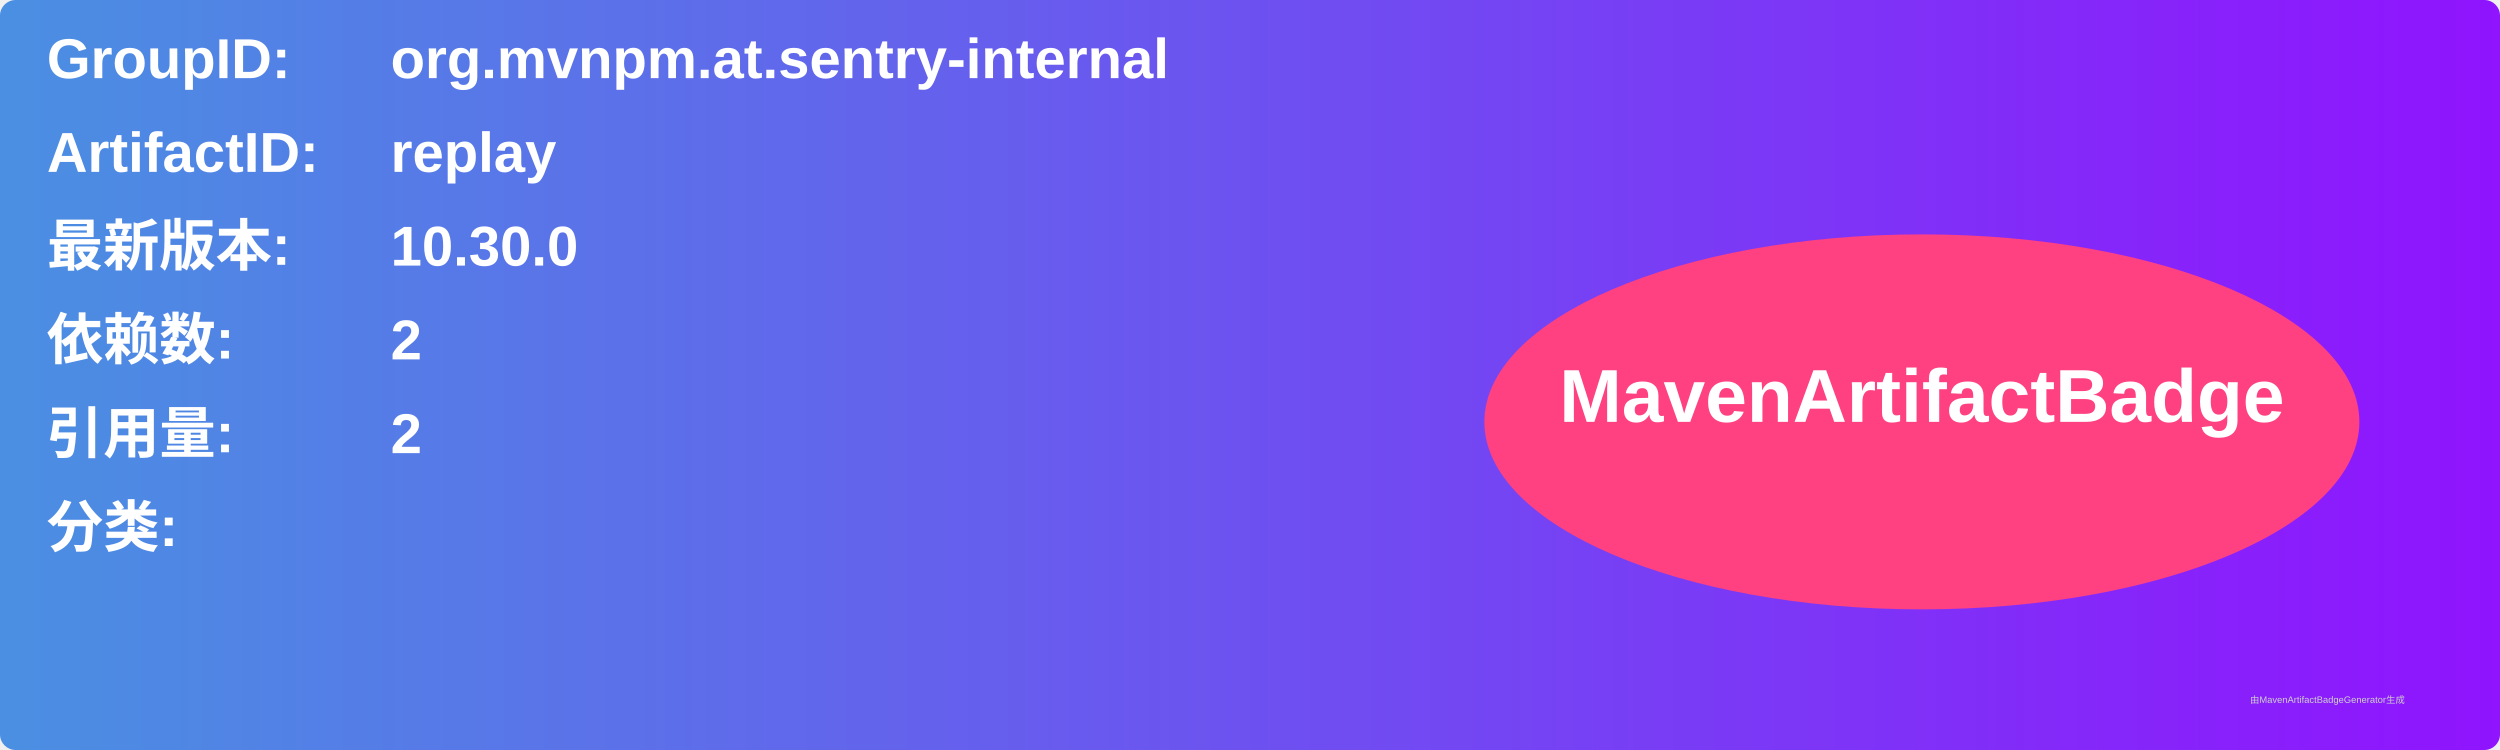
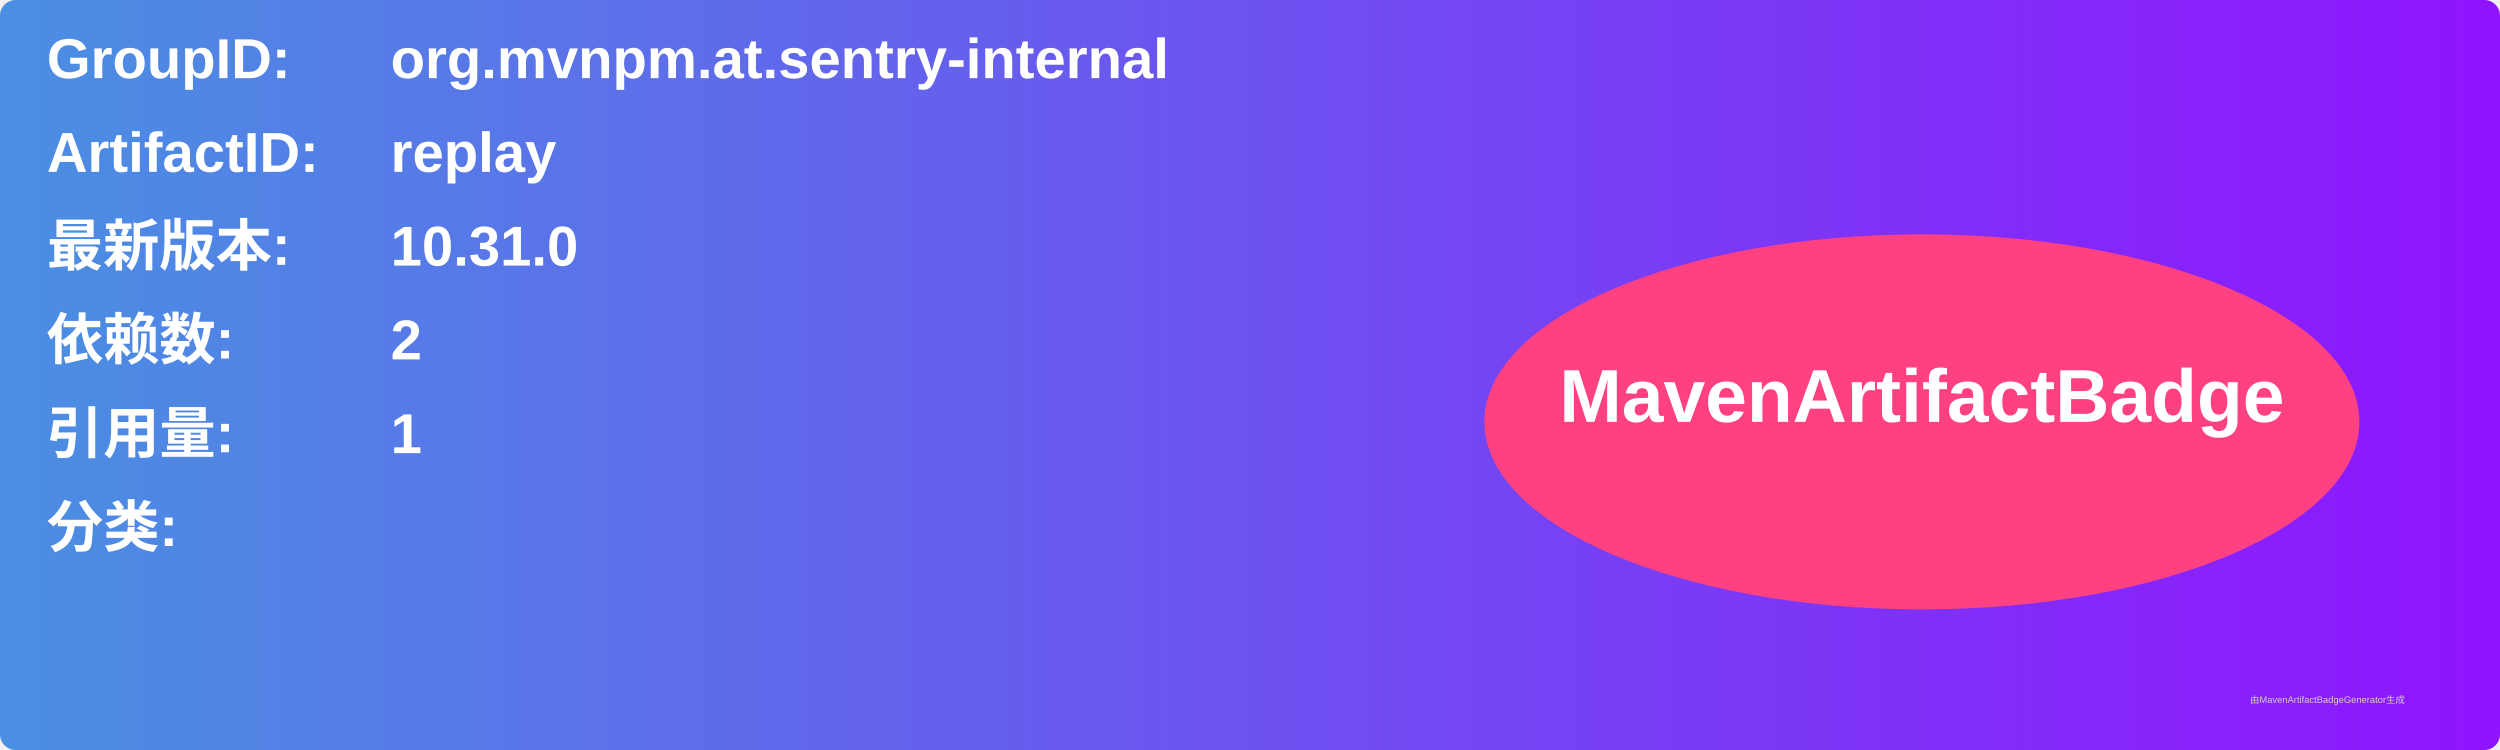
<svg xmlns="http://www.w3.org/2000/svg" width="800" height="240" viewBox="0 0 800 240">
  <linearGradient id="grad" x1="0%" y1="0%" x2="100%" y2="0%">
    <stop offset="0%" stop-color="#4a90e2" />
    <stop offset="100%" stop-color="#9013fe" />
  </linearGradient>
  <rect width="100%" height="100%" rx="5" ry="5" fill="url(#grad)" />
  <g transform="translate(15, 15)">
    <text x="0" y="10" font-family="Arial" font-size="18" fill="white" font-weight="bold" width="260">GroupID:</text>
    <text x="110" y="10" font-family="Arial" font-size="18" fill="white" font-weight="bold" width="460">org.mvnpm.at.sentry-internal</text>
    <text x="0" y="40" font-family="Arial" font-size="18" fill="white" font-weight="bold" width="260">ArtifactID:</text>
    <text x="110" y="40" font-family="Arial" font-size="18" fill="white" font-weight="bold" width="460">replay</text>
    <text x="0" y="70" font-family="Arial" font-size="18" fill="white" font-weight="bold">最新版本:</text>
    <text x="110" y="70" font-family="Arial" font-size="18" fill="white" font-weight="bold">
-       <tspan font-weight="bold">10.30.0</tspan>
+       <tspan font-weight="bold">10.31.0</tspan>
    </text>
    <text x="0" y="100" font-family="Arial" font-size="18" fill="white" font-weight="bold">依赖数: </text>
    <text x="110" y="100" font-family="Arial" font-size="18" fill="white">
      <tspan font-weight="bold">2</tspan>
    </text>
    <text x="0" y="130" font-family="Arial" font-size="18" fill="white" font-weight="bold">引用量: </text>
    <text x="110" y="130" font-family="Arial" font-size="18" fill="white">
-       <tspan font-weight="bold">2</tspan>
+       <tspan font-weight="bold">1</tspan>
    </text>
    <text x="0" y="160" font-family="Arial" font-size="18" fill="white" font-weight="bold">分类:</text>
    <text x="10" y="190" font-family="Arial" font-size="10" fill="white">
      <tspan font-weight="bold" />
    </text>
    <ellipse cx="600" cy="120" rx="140" ry="60" fill="#ff4081" />
    <text x="600" y="120" text-anchor="middle" font-family="Arial" font-size="24" fill="white" font-weight="bold">MavenArtifactBadge</text>
  </g>
  <text x="720" y="225" font-family="Arial" font-size="3" fill="#d0d0d0">由MavenArtifactBadgeGenerator生成</text>
</svg>
